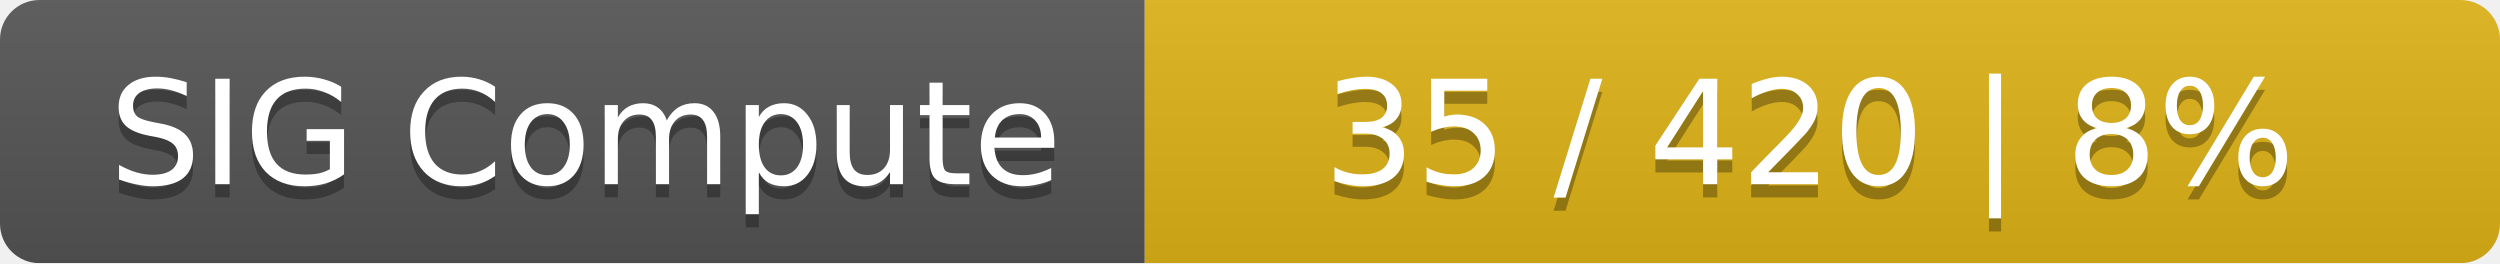
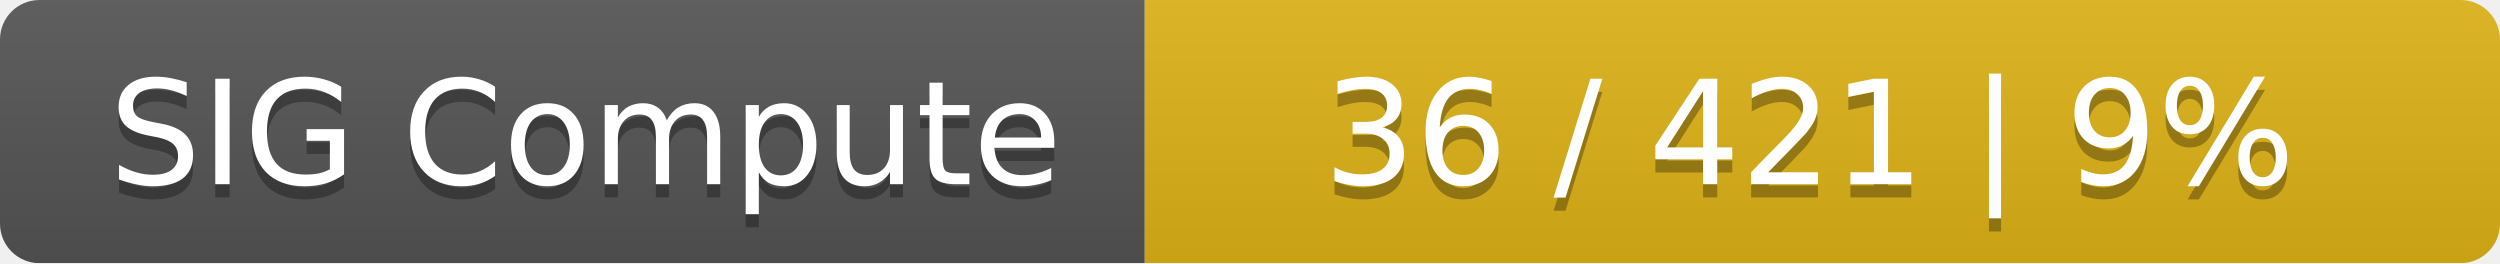
<svg xmlns="http://www.w3.org/2000/svg" width="190" height="20">
  <linearGradient id="smooth" x2="0" y2="100%">
    <stop offset="0" stop-color="#bbb" stop-opacity=".1" />
    <stop offset="1" stop-opacity=".1" />
  </linearGradient>
  <mask id="round">
    <rect width="190" height="20" rx="3" fill="#fff" />
  </mask>
  <g mask="url(#round)">
    <rect width="87" height="20" fill="#555" />
    <rect x="87" width="103" height="20" fill="#dfb317" />
    <rect width="190" height="20" fill="url(#smooth)" />
  </g>
  <g fill="#fff" text-anchor="middle" font-family="DejaVu Sans,Verdana,Geneva,sans-serif" font-size="11">
    <text x="44.5" y="15" fill="#010101" fill-opacity=".3">SIG Compute</text>
    <text x="44.5" y="14">SIG Compute</text>
-     <text x="137.5" y="15" fill="#010101" fill-opacity=".3">35 / 420    |    8%</text>
-     <text x="137.5" y="14">35 / 420    |    8%</text>
+     <text x="137.5" y="15" fill="#010101" fill-opacity=".3">36 / 421    |    9%</text>
+     <text x="137.5" y="14">36 / 421    |    9%</text>
  </g>
</svg>
